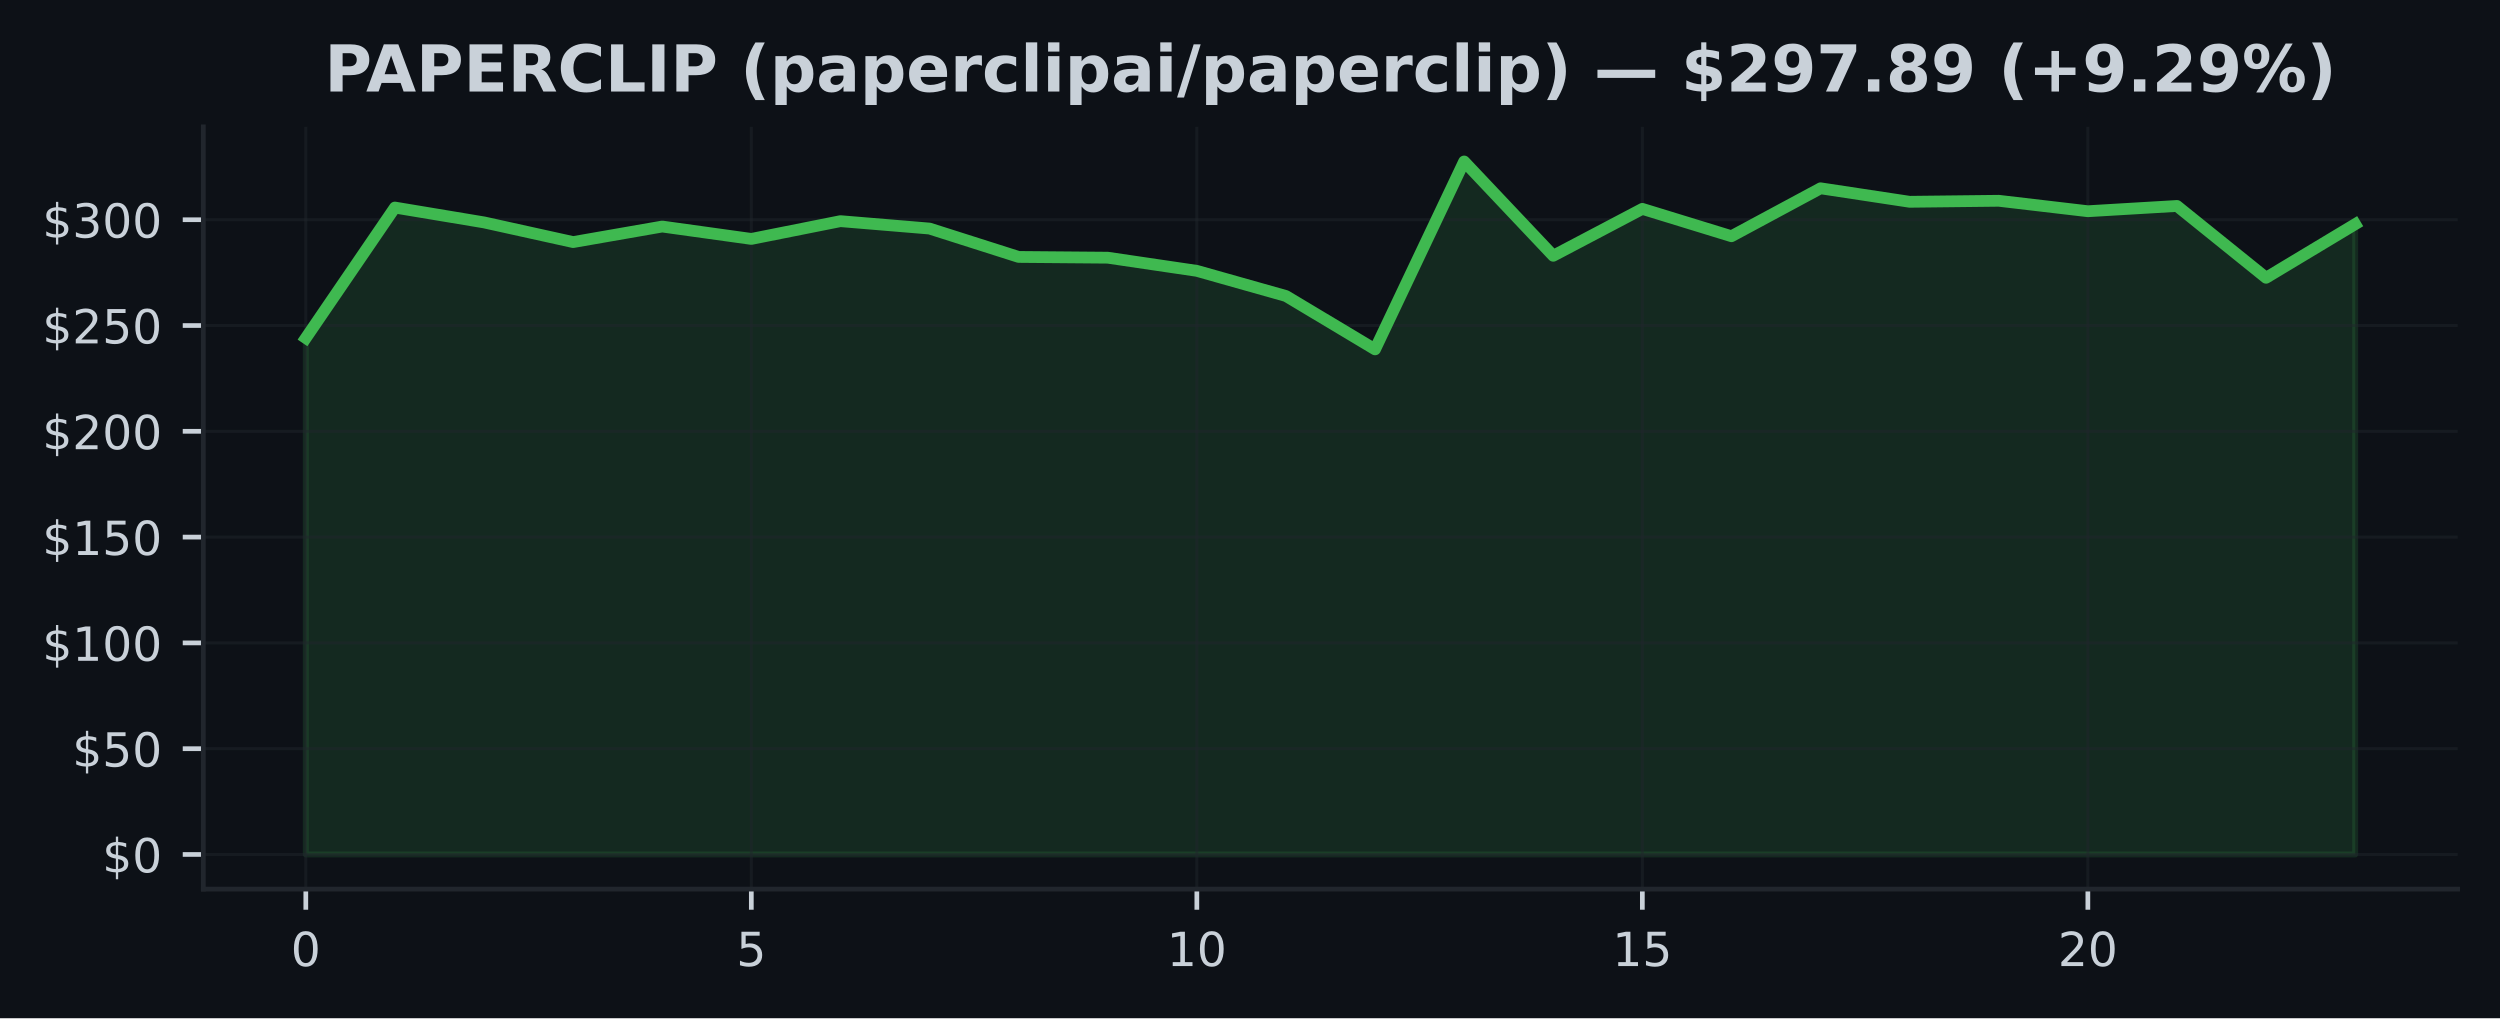
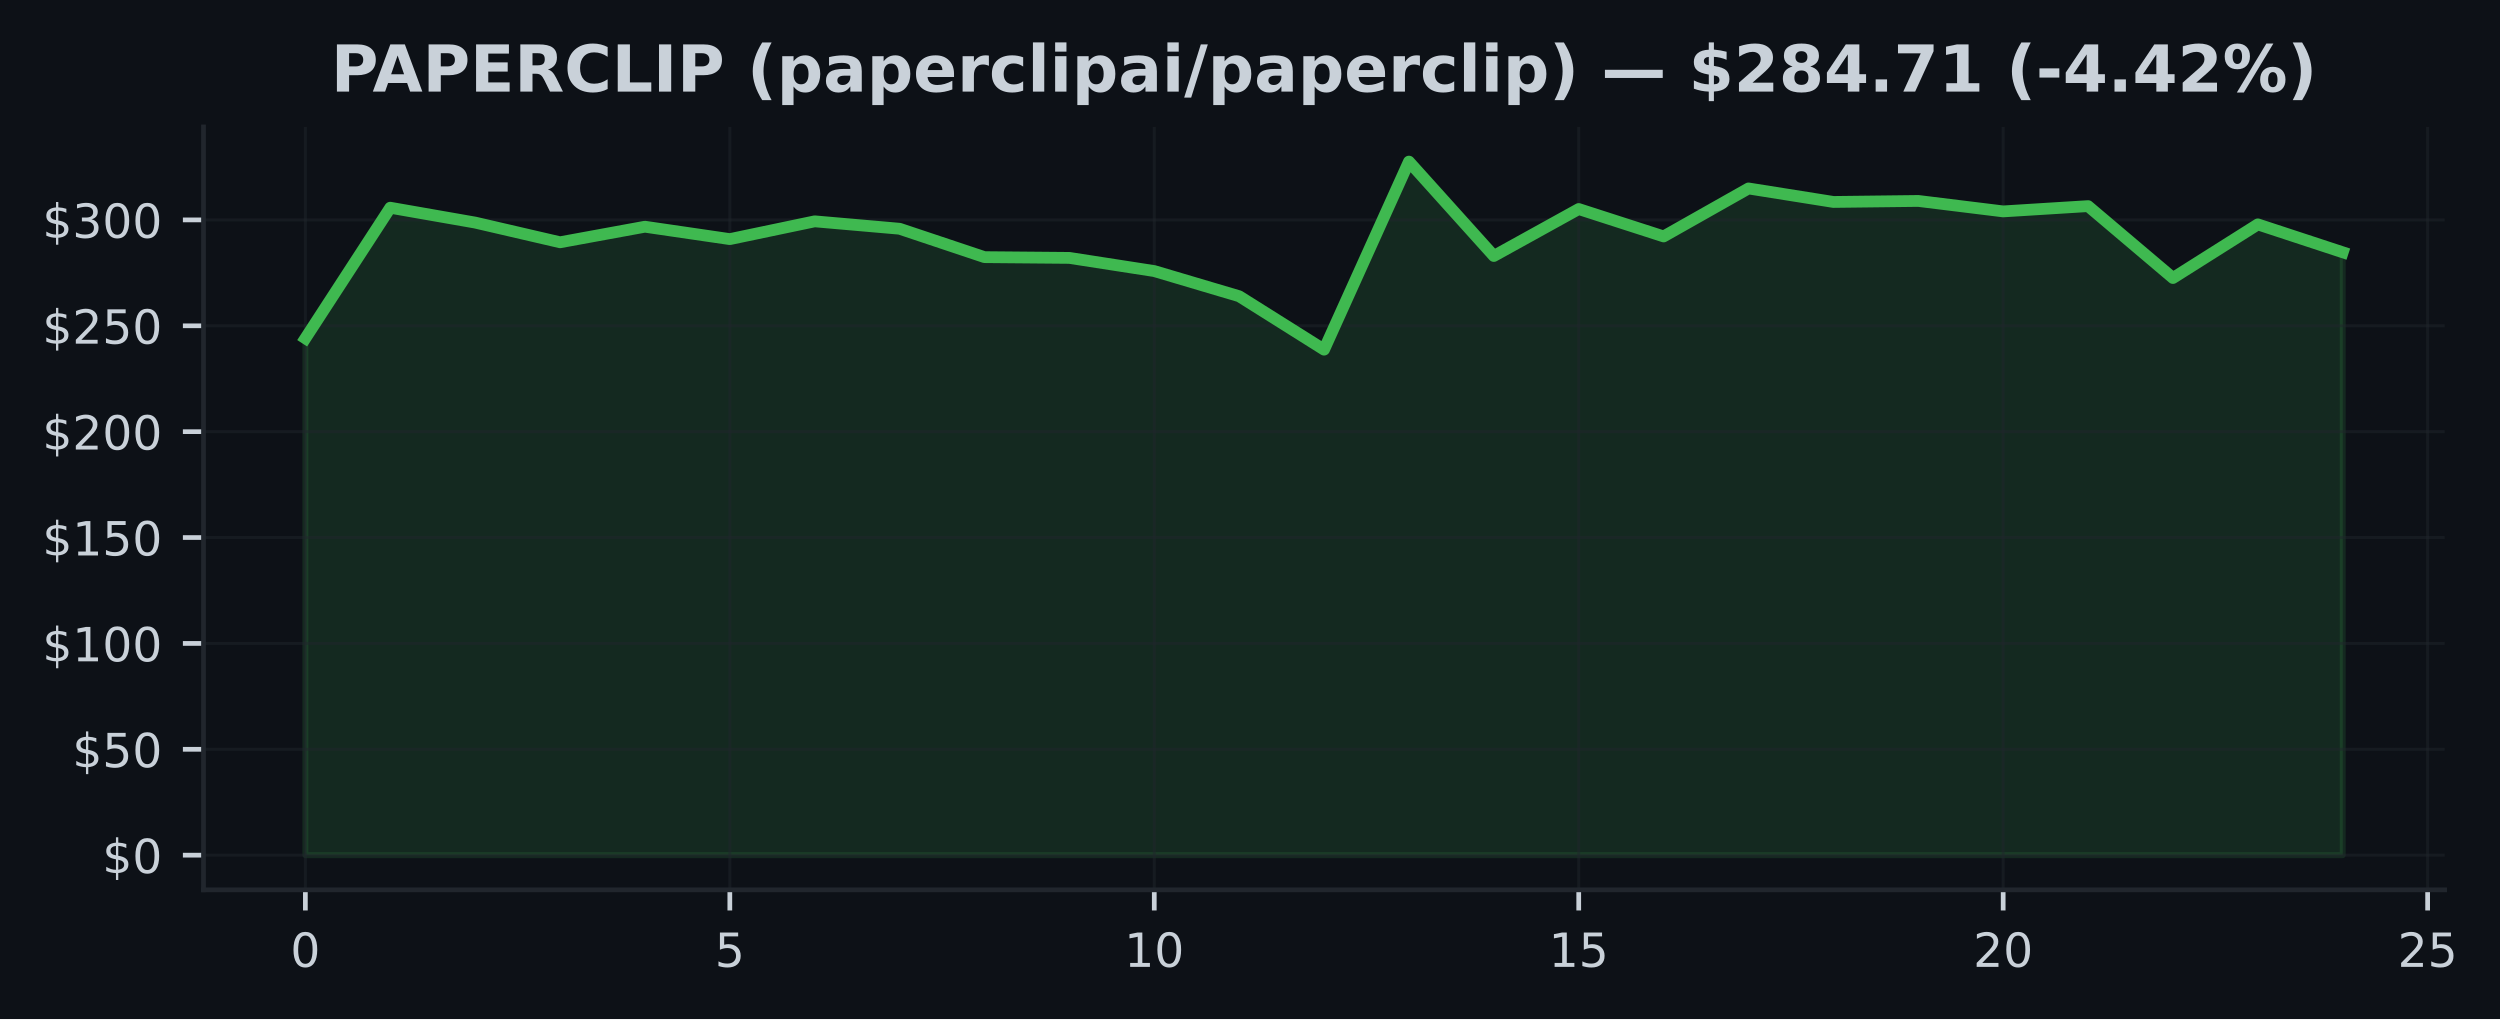
- <svg xmlns="http://www.w3.org/2000/svg" xmlns:xlink="http://www.w3.org/1999/xlink" width="424.91pt" height="173.061pt" viewBox="0 0 424.91 173.061" version="1.1">
+ <svg xmlns="http://www.w3.org/2000/svg" xmlns:xlink="http://www.w3.org/1999/xlink" width="424.568pt" height="173.061pt" viewBox="0 0 424.568 173.061" version="1.1">
  <defs>
    <style type="text/css">*{stroke-linejoin: round; stroke-linecap: butt}</style>
  </defs>
  <g id="figure_1">
    <g id="patch_1">
-       <path d="M 0 173.061  L 424.91 173.061  L 424.91 0  L 0 0  z " style="fill: #0d1117" />
+       <path d="M 0 173.061  L 424.568 173.061  L 424.568 0  L 0 0  z " style="fill: #0d1117" />
    </g>
    <g id="axes_1">
      <g id="patch_2">
-         <path d="M 34.56 151.118  L 417.71 151.118  L 417.71 21.558  L 34.56 21.558  z " style="fill: #0d1117" />
+         <path d="M 34.56 151.118  L 415.161 151.118  L 415.161 21.558  L 34.56 21.558  z " style="fill: #0d1117" />
      </g>
      <g id="FillBetweenPolyCollection_1">
        <defs>
-           <path id="m8987cd852f" d="M 51.976 -27.832  L 51.976 -115.604  L 67.12 -137.785  L 82.264 -135.26  L 97.409 -131.916  L 112.553 -134.559  L 127.697 -132.452  L 142.842 -135.473  L 157.986 -134.214  L 173.13 -129.392  L 188.274 -129.262  L 203.419 -127.025  L 218.563 -122.75  L 233.707 -113.684  L 248.851 -145.613  L 263.996 -129.589  L 279.14 -137.562  L 294.284 -132.909  L 309.428 -141.057  L 324.573 -138.763  L 339.717 -138.936  L 354.861 -137.159  L 370.006 -138.058  L 385.15 -125.849  L 400.294 -134.955  L 400.294 -27.832  L 400.294 -27.832  L 385.15 -27.832  L 370.006 -27.832  L 354.861 -27.832  L 339.717 -27.832  L 324.573 -27.832  L 309.428 -27.832  L 294.284 -27.832  L 279.14 -27.832  L 263.996 -27.832  L 248.851 -27.832  L 233.707 -27.832  L 218.563 -27.832  L 203.419 -27.832  L 188.274 -27.832  L 173.13 -27.832  L 157.986 -27.832  L 142.842 -27.832  L 127.697 -27.832  L 112.553 -27.832  L 97.409 -27.832  L 82.264 -27.832  L 67.12 -27.832  L 51.976 -27.832  z " style="stroke: #3fb950; stroke-opacity: 0.15" />
+           <path id="m19030d16a5" d="M 51.86 -27.832  L 51.86 -115.604  L 66.277 -137.785  L 80.693 -135.26  L 95.11 -131.916  L 109.527 -134.559  L 123.944 -132.452  L 138.36 -135.473  L 152.777 -134.214  L 167.194 -129.392  L 181.611 -129.262  L 196.027 -127.025  L 210.444 -122.75  L 224.861 -113.684  L 239.277 -145.613  L 253.694 -129.589  L 268.111 -137.562  L 282.528 -132.909  L 296.944 -141.057  L 311.361 -138.763  L 325.778 -138.936  L 340.194 -137.159  L 354.611 -138.058  L 369.028 -125.849  L 383.445 -134.955  L 397.861 -130.215  L 397.861 -27.832  L 397.861 -27.832  L 383.445 -27.832  L 369.028 -27.832  L 354.611 -27.832  L 340.194 -27.832  L 325.778 -27.832  L 311.361 -27.832  L 296.944 -27.832  L 282.528 -27.832  L 268.111 -27.832  L 253.694 -27.832  L 239.277 -27.832  L 224.861 -27.832  L 210.444 -27.832  L 196.027 -27.832  L 181.611 -27.832  L 167.194 -27.832  L 152.777 -27.832  L 138.36 -27.832  L 123.944 -27.832  L 109.527 -27.832  L 95.11 -27.832  L 80.693 -27.832  L 66.277 -27.832  L 51.86 -27.832  z " style="stroke: #3fb950; stroke-opacity: 0.15" />
        </defs>
-         <g clip-path="url(#pa892336646)">
-           <use xlink:href="#m8987cd852f" x="0" y="173.061" style="fill: #3fb950; fill-opacity: 0.15; stroke: #3fb950; stroke-opacity: 0.15" />
+         <g clip-path="url(#p34af99589a)">
+           <use xlink:href="#m19030d16a5" x="0" y="173.061" style="fill: #3fb950; fill-opacity: 0.15; stroke: #3fb950; stroke-opacity: 0.15" />
        </g>
      </g>
      <g id="matplotlib.axis_1">
        <g id="xtick_1">
          <g id="line2d_1">
-             <path d="M 51.976 151.118  L 51.976 21.558  " clip-path="url(#pa892336646)" style="fill: none; stroke: #21262d; stroke-opacity: 0.5; stroke-width: 0.5; stroke-linecap: square" />
+             <path d="M 51.86 151.118  L 51.86 21.558  " clip-path="url(#p34af99589a)" style="fill: none; stroke: #21262d; stroke-opacity: 0.5; stroke-width: 0.5; stroke-linecap: square" />
          </g>
          <g id="line2d_2">
            <defs>
-               <path id="m01df0d2226" d="M 0 0  L 0 3.5  " style="stroke: #c9d1d9; stroke-width: 0.8" />
+               <path id="m0aec6286e3" d="M 0 0  L 0 3.5  " style="stroke: #c9d1d9; stroke-width: 0.8" />
            </defs>
            <g>
-               <use xlink:href="#m01df0d2226" x="51.976" y="151.118" style="fill: #c9d1d9; stroke: #c9d1d9; stroke-width: 0.8" />
+               <use xlink:href="#m0aec6286e3" x="51.86" y="151.118" style="fill: #c9d1d9; stroke: #c9d1d9; stroke-width: 0.8" />
            </g>
          </g>
          <g id="text_1">
-             <g style="fill: #c9d1d9" transform="translate(49.43091 164.197) scale(0.08 -0.08)">
+             <g style="fill: #c9d1d9" transform="translate(49.31506 164.197) scale(0.08 -0.08)">
              <defs>
                <path id="DejaVuSans-30" d="M 2034 4250  Q 1547 4250 1301 3770  Q 1056 3291 1056 2328  Q 1056 1369 1301 889  Q 1547 409 2034 409  Q 2525 409 2770 889  Q 3016 1369 3016 2328  Q 3016 3291 2770 3770  Q 2525 4250 2034 4250  z M 2034 4750  Q 2819 4750 3233 4129  Q 3647 3509 3647 2328  Q 3647 1150 3233 529  Q 2819 -91 2034 -91  Q 1250 -91 836 529  Q 422 1150 422 2328  Q 422 3509 836 4129  Q 1250 4750 2034 4750  z " transform="scale(0.015625)" />
              </defs>
              <use xlink:href="#DejaVuSans-30" />
            </g>
          </g>
        </g>
        <g id="xtick_2">
          <g id="line2d_3">
-             <path d="M 127.697 151.118  L 127.697 21.558  " clip-path="url(#pa892336646)" style="fill: none; stroke: #21262d; stroke-opacity: 0.5; stroke-width: 0.5; stroke-linecap: square" />
+             <path d="M 123.944 151.118  L 123.944 21.558  " clip-path="url(#p34af99589a)" style="fill: none; stroke: #21262d; stroke-opacity: 0.5; stroke-width: 0.5; stroke-linecap: square" />
          </g>
          <g id="line2d_4">
            <g>
-               <use xlink:href="#m01df0d2226" x="127.697" y="151.118" style="fill: #c9d1d9; stroke: #c9d1d9; stroke-width: 0.8" />
+               <use xlink:href="#m0aec6286e3" x="123.944" y="151.118" style="fill: #c9d1d9; stroke: #c9d1d9; stroke-width: 0.8" />
            </g>
          </g>
          <g id="text_2">
-             <g style="fill: #c9d1d9" transform="translate(125.1523 164.197) scale(0.08 -0.08)">
+             <g style="fill: #c9d1d9" transform="translate(121.3987 164.197) scale(0.08 -0.08)">
              <defs>
                <path id="DejaVuSans-35" d="M 691 4666  L 3169 4666  L 3169 4134  L 1269 4134  L 1269 2991  Q 1406 3038 1543 3061  Q 1681 3084 1819 3084  Q 2600 3084 3056 2656  Q 3513 2228 3513 1497  Q 3513 744 3044 326  Q 2575 -91 1722 -91  Q 1428 -91 1123 -41  Q 819 9 494 109  L 494 744  Q 775 591 1075 516  Q 1375 441 1709 441  Q 2250 441 2565 725  Q 2881 1009 2881 1497  Q 2881 1984 2565 2268  Q 2250 2553 1709 2553  Q 1456 2553 1204 2497  Q 953 2441 691 2322  L 691 4666  z " transform="scale(0.015625)" />
              </defs>
              <use xlink:href="#DejaVuSans-35" />
            </g>
          </g>
        </g>
        <g id="xtick_3">
          <g id="line2d_5">
-             <path d="M 203.419 151.118  L 203.419 21.558  " clip-path="url(#pa892336646)" style="fill: none; stroke: #21262d; stroke-opacity: 0.5; stroke-width: 0.5; stroke-linecap: square" />
+             <path d="M 196.027 151.118  L 196.027 21.558  " clip-path="url(#p34af99589a)" style="fill: none; stroke: #21262d; stroke-opacity: 0.5; stroke-width: 0.5; stroke-linecap: square" />
          </g>
          <g id="line2d_6">
            <g>
-               <use xlink:href="#m01df0d2226" x="203.419" y="151.118" style="fill: #c9d1d9; stroke: #c9d1d9; stroke-width: 0.8" />
+               <use xlink:href="#m0aec6286e3" x="196.027" y="151.118" style="fill: #c9d1d9; stroke: #c9d1d9; stroke-width: 0.8" />
            </g>
          </g>
          <g id="text_3">
-             <g style="fill: #c9d1d9" transform="translate(198.3286 164.197) scale(0.08 -0.08)">
+             <g style="fill: #c9d1d9" transform="translate(190.9372 164.197) scale(0.08 -0.08)">
              <defs>
                <path id="DejaVuSans-31" d="M 794 531  L 1825 531  L 1825 4091  L 703 3866  L 703 4441  L 1819 4666  L 2450 4666  L 2450 531  L 3481 531  L 3481 0  L 794 0  L 794 531  z " transform="scale(0.015625)" />
              </defs>
              <use xlink:href="#DejaVuSans-31" />
              <use xlink:href="#DejaVuSans-30" transform="translate(63.62305 0)" />
            </g>
          </g>
        </g>
        <g id="xtick_4">
          <g id="line2d_7">
-             <path d="M 279.14 151.118  L 279.14 21.558  " clip-path="url(#pa892336646)" style="fill: none; stroke: #21262d; stroke-opacity: 0.5; stroke-width: 0.5; stroke-linecap: square" />
+             <path d="M 268.111 151.118  L 268.111 21.558  " clip-path="url(#p34af99589a)" style="fill: none; stroke: #21262d; stroke-opacity: 0.5; stroke-width: 0.5; stroke-linecap: square" />
          </g>
          <g id="line2d_8">
            <g>
-               <use xlink:href="#m01df0d2226" x="279.14" y="151.118" style="fill: #c9d1d9; stroke: #c9d1d9; stroke-width: 0.8" />
+               <use xlink:href="#m0aec6286e3" x="268.111" y="151.118" style="fill: #c9d1d9; stroke: #c9d1d9; stroke-width: 0.8" />
            </g>
          </g>
          <g id="text_4">
-             <g style="fill: #c9d1d9" transform="translate(274.0499 164.197) scale(0.08 -0.08)">
+             <g style="fill: #c9d1d9" transform="translate(263.0208 164.197) scale(0.08 -0.08)">
              <use xlink:href="#DejaVuSans-31" />
              <use xlink:href="#DejaVuSans-35" transform="translate(63.62305 0)" />
            </g>
          </g>
        </g>
        <g id="xtick_5">
          <g id="line2d_9">
-             <path d="M 354.861 151.118  L 354.861 21.558  " clip-path="url(#pa892336646)" style="fill: none; stroke: #21262d; stroke-opacity: 0.5; stroke-width: 0.5; stroke-linecap: square" />
+             <path d="M 340.194 151.118  L 340.194 21.558  " clip-path="url(#p34af99589a)" style="fill: none; stroke: #21262d; stroke-opacity: 0.5; stroke-width: 0.5; stroke-linecap: square" />
          </g>
          <g id="line2d_10">
            <g>
-               <use xlink:href="#m01df0d2226" x="354.861" y="151.118" style="fill: #c9d1d9; stroke: #c9d1d9; stroke-width: 0.8" />
+               <use xlink:href="#m0aec6286e3" x="340.194" y="151.118" style="fill: #c9d1d9; stroke: #c9d1d9; stroke-width: 0.8" />
            </g>
          </g>
          <g id="text_5">
-             <g style="fill: #c9d1d9" transform="translate(349.7713 164.197) scale(0.08 -0.08)">
+             <g style="fill: #c9d1d9" transform="translate(335.1044 164.197) scale(0.08 -0.08)">
              <defs>
                <path id="DejaVuSans-32" d="M 1228 531  L 3431 531  L 3431 0  L 469 0  L 469 531  Q 828 903 1448 1529  Q 2069 2156 2228 2338  Q 2531 2678 2651 2914  Q 2772 3150 2772 3378  Q 2772 3750 2511 3984  Q 2250 4219 1831 4219  Q 1534 4219 1204 4116  Q 875 4013 500 3803  L 500 4441  Q 881 4594 1212 4672  Q 1544 4750 1819 4750  Q 2544 4750 2975 4387  Q 3406 4025 3406 3419  Q 3406 3131 3298 2873  Q 3191 2616 2906 2266  Q 2828 2175 2409 1742  Q 1991 1309 1228 531  z " transform="scale(0.015625)" />
              </defs>
              <use xlink:href="#DejaVuSans-32" />
              <use xlink:href="#DejaVuSans-30" transform="translate(63.62305 0)" />
            </g>
          </g>
        </g>
+         <g id="xtick_6">
+           <g id="line2d_11">
+             <path d="M 412.278 151.118  L 412.278 21.558  " clip-path="url(#p34af99589a)" style="fill: none; stroke: #21262d; stroke-opacity: 0.5; stroke-width: 0.5; stroke-linecap: square" />
+           </g>
+           <g id="line2d_12">
+             <g>
+               <use xlink:href="#m0aec6286e3" x="412.278" y="151.118" style="fill: #c9d1d9; stroke: #c9d1d9; stroke-width: 0.8" />
+             </g>
+           </g>
+           <g id="text_6">
+             <g style="fill: #c9d1d9" transform="translate(407.188 164.197) scale(0.08 -0.08)">
+               <use xlink:href="#DejaVuSans-32" />
+               <use xlink:href="#DejaVuSans-35" transform="translate(63.62305 0)" />
+             </g>
+           </g>
+         </g>
      </g>
      <g id="matplotlib.axis_2">
        <g id="ytick_1">
-           <g id="line2d_11">
-             <path d="M 34.56 145.229  L 417.71 145.229  " clip-path="url(#pa892336646)" style="fill: none; stroke: #21262d; stroke-opacity: 0.5; stroke-width: 0.5; stroke-linecap: square" />
-           </g>
-           <g id="line2d_12">
+           <g id="line2d_13">
+             <path d="M 34.56 145.229  L 415.161 145.229  " clip-path="url(#p34af99589a)" style="fill: none; stroke: #21262d; stroke-opacity: 0.5; stroke-width: 0.5; stroke-linecap: square" />
+           </g>
+           <g id="line2d_14">
            <defs>
-               <path id="m179efac644" d="M 0 0  L -3.5 0  " style="stroke: #c9d1d9; stroke-width: 0.8" />
+               <path id="m02a9a00079" d="M 0 0  L -3.5 0  " style="stroke: #c9d1d9; stroke-width: 0.8" />
            </defs>
            <g>
-               <use xlink:href="#m179efac644" x="34.56" y="145.229" style="fill: #c9d1d9; stroke: #c9d1d9; stroke-width: 0.8" />
-             </g>
-           </g>
-           <g id="text_6">
+               <use xlink:href="#m02a9a00079" x="34.56" y="145.229" style="fill: #c9d1d9; stroke: #c9d1d9; stroke-width: 0.8" />
+             </g>
+           </g>
+           <g id="text_7">
            <g style="fill: #c9d1d9" transform="translate(17.38 148.2686) scale(0.08 -0.08)">
              <defs>
                <path id="DejaVuSans-24" d="M 2163 -941  L 1850 -941  L 1847 0  Q 1519 6 1191 76  Q 863 147 531 288  L 531 850  Q 850 650 1176 548  Q 1503 447 1850 444  L 1850 1869  Q 1159 1981 845 2250  Q 531 2519 531 2988  Q 531 3497 872 3790  Q 1213 4084 1850 4128  L 1850 4863  L 2163 4863  L 2163 4138  Q 2453 4125 2725 4076  Q 2997 4028 3256 3944  L 3256 3397  Q 2997 3528 2723 3600  Q 2450 3672 2163 3684  L 2163 2350  Q 2872 2241 3206 1959  Q 3541 1678 3541 1191  Q 3541 663 3186 358  Q 2831 53 2163 6  L 2163 -941  z M 1850 2406  L 1850 3688  Q 1488 3647 1297 3481  Q 1106 3316 1106 3041  Q 1106 2772 1282 2622  Q 1459 2472 1850 2406  z M 2163 1806  L 2163 453  Q 2559 506 2761 678  Q 2963 850 2963 1131  Q 2963 1406 2770 1568  Q 2578 1731 2163 1806  z " transform="scale(0.015625)" />
              </defs>
              <use xlink:href="#DejaVuSans-24" />
              <use xlink:href="#DejaVuSans-30" transform="translate(63.62305 0)" />
            </g>
          </g>
        </g>
        <g id="ytick_2">
-           <g id="line2d_13">
-             <path d="M 34.56 127.249  L 417.71 127.249  " clip-path="url(#pa892336646)" style="fill: none; stroke: #21262d; stroke-opacity: 0.5; stroke-width: 0.5; stroke-linecap: square" />
-           </g>
-           <g id="line2d_14">
-             <g>
-               <use xlink:href="#m179efac644" x="34.56" y="127.249" style="fill: #c9d1d9; stroke: #c9d1d9; stroke-width: 0.8" />
-             </g>
-           </g>
-           <g id="text_7">
+           <g id="line2d_15">
+             <path d="M 34.56 127.249  L 415.161 127.249  " clip-path="url(#p34af99589a)" style="fill: none; stroke: #21262d; stroke-opacity: 0.5; stroke-width: 0.5; stroke-linecap: square" />
+           </g>
+           <g id="line2d_16">
+             <g>
+               <use xlink:href="#m02a9a00079" x="34.56" y="127.249" style="fill: #c9d1d9; stroke: #c9d1d9; stroke-width: 0.8" />
+             </g>
+           </g>
+           <g id="text_8">
            <g style="fill: #c9d1d9" transform="translate(12.29 130.2883) scale(0.08 -0.08)">
              <use xlink:href="#DejaVuSans-24" />
              <use xlink:href="#DejaVuSans-35" transform="translate(63.62305 0)" />
              <use xlink:href="#DejaVuSans-30" transform="translate(127.2461 0)" />
            </g>
          </g>
        </g>
        <g id="ytick_3">
-           <g id="line2d_15">
-             <path d="M 34.56 109.269  L 417.71 109.269  " clip-path="url(#pa892336646)" style="fill: none; stroke: #21262d; stroke-opacity: 0.5; stroke-width: 0.5; stroke-linecap: square" />
-           </g>
-           <g id="line2d_16">
-             <g>
-               <use xlink:href="#m179efac644" x="34.56" y="109.269" style="fill: #c9d1d9; stroke: #c9d1d9; stroke-width: 0.8" />
-             </g>
-           </g>
-           <g id="text_8">
+           <g id="line2d_17">
+             <path d="M 34.56 109.269  L 415.161 109.269  " clip-path="url(#p34af99589a)" style="fill: none; stroke: #21262d; stroke-opacity: 0.5; stroke-width: 0.5; stroke-linecap: square" />
+           </g>
+           <g id="line2d_18">
+             <g>
+               <use xlink:href="#m02a9a00079" x="34.56" y="109.269" style="fill: #c9d1d9; stroke: #c9d1d9; stroke-width: 0.8" />
+             </g>
+           </g>
+           <g id="text_9">
            <g style="fill: #c9d1d9" transform="translate(7.2 112.3079) scale(0.08 -0.08)">
              <use xlink:href="#DejaVuSans-24" />
              <use xlink:href="#DejaVuSans-31" transform="translate(63.62305 0)" />
              <use xlink:href="#DejaVuSans-30" transform="translate(127.2461 0)" />
              <use xlink:href="#DejaVuSans-30" transform="translate(190.8691 0)" />
            </g>
          </g>
        </g>
        <g id="ytick_4">
-           <g id="line2d_17">
-             <path d="M 34.56 91.288  L 417.71 91.288  " clip-path="url(#pa892336646)" style="fill: none; stroke: #21262d; stroke-opacity: 0.5; stroke-width: 0.5; stroke-linecap: square" />
-           </g>
-           <g id="line2d_18">
-             <g>
-               <use xlink:href="#m179efac644" x="34.56" y="91.288" style="fill: #c9d1d9; stroke: #c9d1d9; stroke-width: 0.8" />
-             </g>
-           </g>
-           <g id="text_9">
+           <g id="line2d_19">
+             <path d="M 34.56 91.288  L 415.161 91.288  " clip-path="url(#p34af99589a)" style="fill: none; stroke: #21262d; stroke-opacity: 0.5; stroke-width: 0.5; stroke-linecap: square" />
+           </g>
+           <g id="line2d_20">
+             <g>
+               <use xlink:href="#m02a9a00079" x="34.56" y="91.288" style="fill: #c9d1d9; stroke: #c9d1d9; stroke-width: 0.8" />
+             </g>
+           </g>
+           <g id="text_10">
            <g style="fill: #c9d1d9" transform="translate(7.2 94.32764) scale(0.08 -0.08)">
              <use xlink:href="#DejaVuSans-24" />
              <use xlink:href="#DejaVuSans-31" transform="translate(63.62305 0)" />
              <use xlink:href="#DejaVuSans-35" transform="translate(127.2461 0)" />
              <use xlink:href="#DejaVuSans-30" transform="translate(190.8691 0)" />
            </g>
          </g>
        </g>
        <g id="ytick_5">
-           <g id="line2d_19">
-             <path d="M 34.56 73.308  L 417.71 73.308  " clip-path="url(#pa892336646)" style="fill: none; stroke: #21262d; stroke-opacity: 0.5; stroke-width: 0.5; stroke-linecap: square" />
-           </g>
-           <g id="line2d_20">
-             <g>
-               <use xlink:href="#m179efac644" x="34.56" y="73.308" style="fill: #c9d1d9; stroke: #c9d1d9; stroke-width: 0.8" />
-             </g>
-           </g>
-           <g id="text_10">
+           <g id="line2d_21">
+             <path d="M 34.56 73.308  L 415.161 73.308  " clip-path="url(#p34af99589a)" style="fill: none; stroke: #21262d; stroke-opacity: 0.5; stroke-width: 0.5; stroke-linecap: square" />
+           </g>
+           <g id="line2d_22">
+             <g>
+               <use xlink:href="#m02a9a00079" x="34.56" y="73.308" style="fill: #c9d1d9; stroke: #c9d1d9; stroke-width: 0.8" />
+             </g>
+           </g>
+           <g id="text_11">
            <g style="fill: #c9d1d9" transform="translate(7.2 76.34733) scale(0.08 -0.08)">
              <use xlink:href="#DejaVuSans-24" />
              <use xlink:href="#DejaVuSans-32" transform="translate(63.62305 0)" />
              <use xlink:href="#DejaVuSans-30" transform="translate(127.2461 0)" />
              <use xlink:href="#DejaVuSans-30" transform="translate(190.8691 0)" />
            </g>
          </g>
        </g>
        <g id="ytick_6">
-           <g id="line2d_21">
-             <path d="M 34.56 55.328  L 417.71 55.328  " clip-path="url(#pa892336646)" style="fill: none; stroke: #21262d; stroke-opacity: 0.5; stroke-width: 0.5; stroke-linecap: square" />
-           </g>
-           <g id="line2d_22">
-             <g>
-               <use xlink:href="#m179efac644" x="34.56" y="55.328" style="fill: #c9d1d9; stroke: #c9d1d9; stroke-width: 0.8" />
-             </g>
-           </g>
-           <g id="text_11">
+           <g id="line2d_23">
+             <path d="M 34.56 55.328  L 415.161 55.328  " clip-path="url(#p34af99589a)" style="fill: none; stroke: #21262d; stroke-opacity: 0.5; stroke-width: 0.5; stroke-linecap: square" />
+           </g>
+           <g id="line2d_24">
+             <g>
+               <use xlink:href="#m02a9a00079" x="34.56" y="55.328" style="fill: #c9d1d9; stroke: #c9d1d9; stroke-width: 0.8" />
+             </g>
+           </g>
+           <g id="text_12">
            <g style="fill: #c9d1d9" transform="translate(7.2 58.36702) scale(0.08 -0.08)">
              <use xlink:href="#DejaVuSans-24" />
              <use xlink:href="#DejaVuSans-32" transform="translate(63.62305 0)" />
              <use xlink:href="#DejaVuSans-35" transform="translate(127.2461 0)" />
              <use xlink:href="#DejaVuSans-30" transform="translate(190.8691 0)" />
            </g>
          </g>
        </g>
        <g id="ytick_7">
-           <g id="line2d_23">
-             <path d="M 34.56 37.347  L 417.71 37.347  " clip-path="url(#pa892336646)" style="fill: none; stroke: #21262d; stroke-opacity: 0.5; stroke-width: 0.5; stroke-linecap: square" />
-           </g>
-           <g id="line2d_24">
-             <g>
-               <use xlink:href="#m179efac644" x="34.56" y="37.347" style="fill: #c9d1d9; stroke: #c9d1d9; stroke-width: 0.8" />
-             </g>
-           </g>
-           <g id="text_12">
+           <g id="line2d_25">
+             <path d="M 34.56 37.347  L 415.161 37.347  " clip-path="url(#p34af99589a)" style="fill: none; stroke: #21262d; stroke-opacity: 0.5; stroke-width: 0.5; stroke-linecap: square" />
+           </g>
+           <g id="line2d_26">
+             <g>
+               <use xlink:href="#m02a9a00079" x="34.56" y="37.347" style="fill: #c9d1d9; stroke: #c9d1d9; stroke-width: 0.8" />
+             </g>
+           </g>
+           <g id="text_13">
            <g style="fill: #c9d1d9" transform="translate(7.2 40.38671) scale(0.08 -0.08)">
              <defs>
                <path id="DejaVuSans-33" d="M 2597 2516  Q 3050 2419 3304 2112  Q 3559 1806 3559 1356  Q 3559 666 3084 287  Q 2609 -91 1734 -91  Q 1441 -91 1130 -33  Q 819 25 488 141  L 488 750  Q 750 597 1062 519  Q 1375 441 1716 441  Q 2309 441 2620 675  Q 2931 909 2931 1356  Q 2931 1769 2642 2001  Q 2353 2234 1838 2234  L 1294 2234  L 1294 2753  L 1863 2753  Q 2328 2753 2575 2939  Q 2822 3125 2822 3475  Q 2822 3834 2567 4026  Q 2313 4219 1838 4219  Q 1578 4219 1281 4162  Q 984 4106 628 3988  L 628 4550  Q 988 4650 1302 4700  Q 1616 4750 1894 4750  Q 2613 4750 3031 4423  Q 3450 4097 3450 3541  Q 3450 3153 3228 2886  Q 3006 2619 2597 2516  z " transform="scale(0.015625)" />
              </defs>
              <use xlink:href="#DejaVuSans-24" />
              <use xlink:href="#DejaVuSans-33" transform="translate(63.62305 0)" />
              <use xlink:href="#DejaVuSans-30" transform="translate(127.2461 0)" />
              <use xlink:href="#DejaVuSans-30" transform="translate(190.8691 0)" />
            </g>
          </g>
        </g>
      </g>
-       <g id="line2d_25">
-         <path d="M 51.976 57.457  L 67.12 35.276  L 82.264 37.8  L 97.409 41.145  L 112.553 38.502  L 127.697 40.609  L 142.842 37.588  L 157.986 38.847  L 173.13 43.669  L 188.274 43.799  L 203.419 46.035  L 218.563 50.311  L 233.707 59.377  L 248.851 27.447  L 263.996 43.471  L 279.14 35.499  L 294.284 40.152  L 309.428 32.004  L 324.573 34.298  L 339.717 34.125  L 354.861 35.902  L 370.006 35.003  L 385.15 47.211  L 400.294 38.106  " clip-path="url(#pa892336646)" style="fill: none; stroke: #3fb950; stroke-width: 2; stroke-linecap: square" />
+       <g id="line2d_27">
+         <path d="M 51.86 57.457  L 66.277 35.276  L 80.693 37.8  L 95.11 41.145  L 109.527 38.502  L 123.944 40.609  L 138.36 37.588  L 152.777 38.847  L 167.194 43.669  L 181.611 43.799  L 196.027 46.035  L 210.444 50.311  L 224.861 59.377  L 239.277 27.447  L 253.694 43.471  L 268.111 35.499  L 282.528 40.152  L 296.944 32.004  L 311.361 34.298  L 325.778 34.125  L 340.194 35.902  L 354.611 35.003  L 369.028 47.211  L 383.445 38.106  L 397.861 42.846  " clip-path="url(#p34af99589a)" style="fill: none; stroke: #3fb950; stroke-width: 2; stroke-linecap: square" />
      </g>
      <g id="patch_3">
        <path d="M 34.56 151.118  L 34.56 21.558  " style="fill: none; stroke: #21262d; stroke-width: 0.8; stroke-linejoin: miter; stroke-linecap: square" />
      </g>
      <g id="patch_4">
-         <path d="M 34.56 151.118  L 417.71 151.118  " style="fill: none; stroke: #21262d; stroke-width: 0.8; stroke-linejoin: miter; stroke-linecap: square" />
-       </g>
-       <g id="text_13">
-         <g style="fill: #c9d1d9" transform="translate(55.15547 15.55828) scale(0.11 -0.11)">
+         <path d="M 34.56 151.118  L 415.161 151.118  " style="fill: none; stroke: #21262d; stroke-width: 0.8; stroke-linejoin: miter; stroke-linecap: square" />
+       </g>
+       <g id="text_14">
+         <g style="fill: #c9d1d9" transform="translate(56.20748 15.55828) scale(0.11 -0.11)">
          <defs>
            <path id="DejaVuSans-Bold-50" d="M 588 4666  L 2584 4666  Q 3475 4666 3951 4270  Q 4428 3875 4428 3144  Q 4428 2409 3951 2014  Q 3475 1619 2584 1619  L 1791 1619  L 1791 0  L 588 0  L 588 4666  z M 1791 3794  L 1791 2491  L 2456 2491  Q 2806 2491 2997 2661  Q 3188 2831 3188 3144  Q 3188 3456 2997 3625  Q 2806 3794 2456 3794  L 1791 3794  z " transform="scale(0.015625)" />
            <path id="DejaVuSans-Bold-41" d="M 3419 850  L 1538 850  L 1241 0  L 31 0  L 1759 4666  L 3194 4666  L 4922 0  L 3713 0  L 3419 850  z M 1838 1716  L 3116 1716  L 2478 3572  L 1838 1716  z " transform="scale(0.015625)" />
            <path id="DejaVuSans-Bold-45" d="M 588 4666  L 3834 4666  L 3834 3756  L 1791 3756  L 1791 2888  L 3713 2888  L 3713 1978  L 1791 1978  L 1791 909  L 3903 909  L 3903 0  L 588 0  L 588 4666  z " transform="scale(0.015625)" />
            <path id="DejaVuSans-Bold-52" d="M 2297 2597  Q 2675 2597 2839 2737  Q 3003 2878 3003 3200  Q 3003 3519 2839 3656  Q 2675 3794 2297 3794  L 1791 3794  L 1791 2597  L 2297 2597  z M 1791 1766  L 1791 0  L 588 0  L 588 4666  L 2425 4666  Q 3347 4666 3776 4356  Q 4206 4047 4206 3378  Q 4206 2916 3982 2619  Q 3759 2322 3309 2181  Q 3556 2125 3751 1926  Q 3947 1728 4147 1325  L 4800 0  L 3519 0  L 2950 1159  Q 2778 1509 2601 1637  Q 2425 1766 2131 1766  L 1791 1766  z " transform="scale(0.015625)" />
            <path id="DejaVuSans-Bold-43" d="M 4288 256  Q 3956 84 3597 -3  Q 3238 -91 2847 -91  Q 1681 -91 1000 561  Q 319 1213 319 2328  Q 319 3447 1000 4098  Q 1681 4750 2847 4750  Q 3238 4750 3597 4662  Q 3956 4575 4288 4403  L 4288 3438  Q 3953 3666 3628 3772  Q 3303 3878 2944 3878  Q 2300 3878 1931 3465  Q 1563 3053 1563 2328  Q 1563 1606 1931 1193  Q 2300 781 2944 781  Q 3303 781 3628 887  Q 3953 994 4288 1222  L 4288 256  z " transform="scale(0.015625)" />
            <path id="DejaVuSans-Bold-4c" d="M 588 4666  L 1791 4666  L 1791 909  L 3903 909  L 3903 0  L 588 0  L 588 4666  z " transform="scale(0.015625)" />
            <path id="DejaVuSans-Bold-49" d="M 588 4666  L 1791 4666  L 1791 0  L 588 0  L 588 4666  z " transform="scale(0.015625)" />
            <path id="DejaVuSans-Bold-20" transform="scale(0.015625)" />
            <path id="DejaVuSans-Bold-28" d="M 2413 -844  L 1484 -844  Q 1006 -72 778 623  Q 550 1319 550 2003  Q 550 2688 779 3389  Q 1009 4091 1484 4856  L 2413 4856  Q 2013 4116 1813 3408  Q 1613 2700 1613 2009  Q 1613 1319 1811 609  Q 2009 -100 2413 -844  z " transform="scale(0.015625)" />
            <path id="DejaVuSans-Bold-70" d="M 1656 506  L 1656 -1331  L 538 -1331  L 538 3500  L 1656 3500  L 1656 2988  Q 1888 3294 2169 3439  Q 2450 3584 2816 3584  Q 3463 3584 3878 3070  Q 4294 2556 4294 1747  Q 4294 938 3878 423  Q 3463 -91 2816 -91  Q 2450 -91 2169 54  Q 1888 200 1656 506  z M 2400 2772  Q 2041 2772 1848 2508  Q 1656 2244 1656 1747  Q 1656 1250 1848 986  Q 2041 722 2400 722  Q 2759 722 2948 984  Q 3138 1247 3138 1747  Q 3138 2247 2948 2509  Q 2759 2772 2400 2772  z " transform="scale(0.015625)" />
            <path id="DejaVuSans-Bold-61" d="M 2106 1575  Q 1756 1575 1579 1456  Q 1403 1338 1403 1106  Q 1403 894 1545 773  Q 1688 653 1941 653  Q 2256 653 2472 879  Q 2688 1106 2688 1447  L 2688 1575  L 2106 1575  z M 3816 1997  L 3816 0  L 2688 0  L 2688 519  Q 2463 200 2181 54  Q 1900 -91 1497 -91  Q 953 -91 614 226  Q 275 544 275 1050  Q 275 1666 698 1953  Q 1122 2241 2028 2241  L 2688 2241  L 2688 2328  Q 2688 2594 2478 2717  Q 2269 2841 1825 2841  Q 1466 2841 1156 2769  Q 847 2697 581 2553  L 581 3406  Q 941 3494 1303 3539  Q 1666 3584 2028 3584  Q 2975 3584 3395 3211  Q 3816 2838 3816 1997  z " transform="scale(0.015625)" />
            <path id="DejaVuSans-Bold-65" d="M 4031 1759  L 4031 1441  L 1416 1441  Q 1456 1047 1700 850  Q 1944 653 2381 653  Q 2734 653 3104 758  Q 3475 863 3866 1075  L 3866 213  Q 3469 63 3072 -14  Q 2675 -91 2278 -91  Q 1328 -91 801 392  Q 275 875 275 1747  Q 275 2603 792 3093  Q 1309 3584 2216 3584  Q 3041 3584 3536 3087  Q 4031 2591 4031 1759  z M 2881 2131  Q 2881 2450 2695 2645  Q 2509 2841 2209 2841  Q 1884 2841 1681 2658  Q 1478 2475 1428 2131  L 2881 2131  z " transform="scale(0.015625)" />
            <path id="DejaVuSans-Bold-72" d="M 3138 2547  Q 2991 2616 2845 2648  Q 2700 2681 2553 2681  Q 2122 2681 1889 2404  Q 1656 2128 1656 1613  L 1656 0  L 538 0  L 538 3500  L 1656 3500  L 1656 2925  Q 1872 3269 2151 3426  Q 2431 3584 2822 3584  Q 2878 3584 2943 3579  Q 3009 3575 3134 3559  L 3138 2547  z " transform="scale(0.015625)" />
            <path id="DejaVuSans-Bold-63" d="M 3366 3391  L 3366 2478  Q 3138 2634 2908 2709  Q 2678 2784 2431 2784  Q 1963 2784 1702 2511  Q 1441 2238 1441 1747  Q 1441 1256 1702 982  Q 1963 709 2431 709  Q 2694 709 2930 787  Q 3166 866 3366 1019  L 3366 103  Q 3103 6 2833 -42  Q 2563 -91 2291 -91  Q 1344 -91 809 395  Q 275 881 275 1747  Q 275 2613 809 3098  Q 1344 3584 2291 3584  Q 2566 3584 2833 3536  Q 3100 3488 3366 3391  z " transform="scale(0.015625)" />
            <path id="DejaVuSans-Bold-6c" d="M 538 4863  L 1656 4863  L 1656 0  L 538 0  L 538 4863  z " transform="scale(0.015625)" />
            <path id="DejaVuSans-Bold-69" d="M 538 3500  L 1656 3500  L 1656 0  L 538 0  L 538 3500  z M 538 4863  L 1656 4863  L 1656 3950  L 538 3950  L 538 4863  z " transform="scale(0.015625)" />
            <path id="DejaVuSans-Bold-2f" d="M 1644 4666  L 2338 4666  L 691 -594  L 0 -594  L 1644 4666  z " transform="scale(0.015625)" />
            <path id="DejaVuSans-Bold-29" d="M 513 -844  Q 913 -100 1113 609  Q 1313 1319 1313 2009  Q 1313 2700 1113 3408  Q 913 4116 513 4856  L 1441 4856  Q 1916 4091 2145 3389  Q 2375 2688 2375 2003  Q 2375 1319 2147 623  Q 1919 -72 1441 -844  L 513 -844  z " transform="scale(0.015625)" />
            <path id="DejaVuSans-Bold-2014" d="M 344 2156  L 6056 2156  L 6056 1350  L 344 1350  L 344 2156  z " transform="scale(0.015625)" />
            <path id="DejaVuSans-Bold-24" d="M 2484 -941  L 1978 -941  L 1975 0  Q 1584 16 1218 87  Q 853 159 506 288  L 506 1106  Q 866 922 1233 823  Q 1600 725 1978 713  L 1978 1684  L 1875 1703  Q 1128 1834 814 2115  Q 500 2397 500 2925  Q 500 3484 883 3798  Q 1266 4113 1975 4141  L 1978 4863  L 2484 4863  L 2484 4153  Q 2797 4128 3109 4075  Q 3422 4022 3738 3938  L 3738 3144  Q 3425 3275 3112 3348  Q 2800 3422 2484 3438  L 2484 2541  L 2584 2522  Q 3378 2397 3698 2105  Q 4019 1813 4019 1241  Q 4019 666 3637 358  Q 3256 50 2484 6  L 2484 -941  z M 1978 2613  L 1978 3428  Q 1756 3416 1623 3308  Q 1491 3200 1491 3034  Q 1491 2850 1612 2745  Q 1734 2641 1978 2613  z M 2484 1594  L 2484 725  Q 2756 728 2892 831  Q 3028 934 3028 1141  Q 3028 1353 2903 1458  Q 2778 1563 2484 1594  z " transform="scale(0.015625)" />
            <path id="DejaVuSans-Bold-32" d="M 1844 884  L 3897 884  L 3897 0  L 506 0  L 506 884  L 2209 2388  Q 2438 2594 2547 2791  Q 2656 2988 2656 3200  Q 2656 3528 2436 3728  Q 2216 3928 1850 3928  Q 1569 3928 1234 3808  Q 900 3688 519 3450  L 519 4475  Q 925 4609 1322 4679  Q 1719 4750 2100 4750  Q 2938 4750 3402 4381  Q 3866 4013 3866 3353  Q 3866 2972 3669 2642  Q 3472 2313 2841 1759  L 1844 884  z " transform="scale(0.015625)" />
-             <path id="DejaVuSans-Bold-39" d="M 641 103  L 641 966  Q 928 831 1190 764  Q 1453 697 1709 697  Q 2247 697 2547 995  Q 2847 1294 2900 1881  Q 2688 1725 2447 1647  Q 2206 1569 1925 1569  Q 1209 1569 770 1986  Q 331 2403 331 3084  Q 331 3838 820 4291  Q 1309 4744 2131 4744  Q 3044 4744 3544 4128  Q 4044 3513 4044 2388  Q 4044 1231 3459 570  Q 2875 -91 1856 -91  Q 1528 -91 1228 -42  Q 928 6 641 103  z M 2125 2350  Q 2441 2350 2600 2554  Q 2759 2759 2759 3169  Q 2759 3575 2600 3781  Q 2441 3988 2125 3988  Q 1809 3988 1650 3781  Q 1491 3575 1491 3169  Q 1491 2759 1650 2554  Q 1809 2350 2125 2350  z " transform="scale(0.015625)" />
+             <path id="DejaVuSans-Bold-38" d="M 2228 2088  Q 1891 2088 1709 1903  Q 1528 1719 1528 1375  Q 1528 1031 1709 848  Q 1891 666 2228 666  Q 2563 666 2741 848  Q 2919 1031 2919 1375  Q 2919 1722 2741 1905  Q 2563 2088 2228 2088  z M 1350 2484  Q 925 2613 709 2878  Q 494 3144 494 3541  Q 494 4131 934 4440  Q 1375 4750 2228 4750  Q 3075 4750 3515 4442  Q 3956 4134 3956 3541  Q 3956 3144 3739 2878  Q 3522 2613 3097 2484  Q 3572 2353 3814 2058  Q 4056 1763 4056 1313  Q 4056 619 3595 264  Q 3134 -91 2228 -91  Q 1319 -91 855 264  Q 391 619 391 1313  Q 391 1763 633 2058  Q 875 2353 1350 2484  z M 1631 3419  Q 1631 3141 1786 2991  Q 1941 2841 2228 2841  Q 2509 2841 2662 2991  Q 2816 3141 2816 3419  Q 2816 3697 2662 3845  Q 2509 3994 2228 3994  Q 1941 3994 1786 3844  Q 1631 3694 1631 3419  z " transform="scale(0.015625)" />
+             <path id="DejaVuSans-Bold-34" d="M 2356 3675  L 1038 1722  L 2356 1722  L 2356 3675  z M 2156 4666  L 3494 4666  L 3494 1722  L 4159 1722  L 4159 850  L 3494 850  L 3494 0  L 2356 0  L 2356 850  L 288 850  L 288 1881  L 2156 4666  z " transform="scale(0.015625)" />
+             <path id="DejaVuSans-Bold-2e" d="M 653 1209  L 1778 1209  L 1778 0  L 653 0  L 653 1209  z " transform="scale(0.015625)" />
            <path id="DejaVuSans-Bold-37" d="M 428 4666  L 3944 4666  L 3944 3988  L 2125 0  L 953 0  L 2675 3781  L 428 3781  L 428 4666  z " transform="scale(0.015625)" />
-             <path id="DejaVuSans-Bold-2e" d="M 653 1209  L 1778 1209  L 1778 0  L 653 0  L 653 1209  z " transform="scale(0.015625)" />
-             <path id="DejaVuSans-Bold-38" d="M 2228 2088  Q 1891 2088 1709 1903  Q 1528 1719 1528 1375  Q 1528 1031 1709 848  Q 1891 666 2228 666  Q 2563 666 2741 848  Q 2919 1031 2919 1375  Q 2919 1722 2741 1905  Q 2563 2088 2228 2088  z M 1350 2484  Q 925 2613 709 2878  Q 494 3144 494 3541  Q 494 4131 934 4440  Q 1375 4750 2228 4750  Q 3075 4750 3515 4442  Q 3956 4134 3956 3541  Q 3956 3144 3739 2878  Q 3522 2613 3097 2484  Q 3572 2353 3814 2058  Q 4056 1763 4056 1313  Q 4056 619 3595 264  Q 3134 -91 2228 -91  Q 1319 -91 855 264  Q 391 619 391 1313  Q 391 1763 633 2058  Q 875 2353 1350 2484  z M 1631 3419  Q 1631 3141 1786 2991  Q 1941 2841 2228 2841  Q 2509 2841 2662 2991  Q 2816 3141 2816 3419  Q 2816 3697 2662 3845  Q 2509 3994 2228 3994  Q 1941 3994 1786 3844  Q 1631 3694 1631 3419  z " transform="scale(0.015625)" />
-             <path id="DejaVuSans-Bold-2b" d="M 3053 4013  L 3053 2375  L 4684 2375  L 4684 1638  L 3053 1638  L 3053 0  L 2309 0  L 2309 1638  L 678 1638  L 678 2375  L 2309 2375  L 2309 4013  L 3053 4013  z " transform="scale(0.015625)" />
+             <path id="DejaVuSans-Bold-31" d="M 750 831  L 1813 831  L 1813 3847  L 722 3622  L 722 4441  L 1806 4666  L 2950 4666  L 2950 831  L 4013 831  L 4013 0  L 750 0  L 750 831  z " transform="scale(0.015625)" />
+             <path id="DejaVuSans-Bold-2d" d="M 347 2297  L 2309 2297  L 2309 1388  L 347 1388  L 347 2297  z " transform="scale(0.015625)" />
            <path id="DejaVuSans-Bold-25" d="M 4959 1925  Q 4738 1925 4616 1733  Q 4494 1541 4494 1184  Q 4494 825 4614 633  Q 4734 441 4959 441  Q 5184 441 5303 633  Q 5422 825 5422 1184  Q 5422 1541 5301 1733  Q 5181 1925 4959 1925  z M 4959 2450  Q 5541 2450 5875 2112  Q 6209 1775 6209 1184  Q 6209 594 5875 251  Q 5541 -91 4959 -91  Q 4378 -91 4042 251  Q 3706 594 3706 1184  Q 3706 1772 4042 2111  Q 4378 2450 4959 2450  z M 2094 -91  L 1403 -91  L 4319 4750  L 5013 4750  L 2094 -91  z M 1453 4750  Q 2034 4750 2367 4411  Q 2700 4072 2700 3481  Q 2700 2891 2367 2550  Q 2034 2209 1453 2209  Q 872 2209 539 2550  Q 206 2891 206 3481  Q 206 4072 539 4411  Q 872 4750 1453 4750  z M 1453 4225  Q 1228 4225 1106 4031  Q 984 3838 984 3481  Q 984 3122 1106 2926  Q 1228 2731 1453 2731  Q 1678 2731 1798 2926  Q 1919 3122 1919 3481  Q 1919 3838 1797 4031  Q 1675 4225 1453 4225  z " transform="scale(0.015625)" />
          </defs>
          <use xlink:href="#DejaVuSans-Bold-50" />
          <use xlink:href="#DejaVuSans-Bold-41" transform="translate(64.16602 0)" />
          <use xlink:href="#DejaVuSans-Bold-50" transform="translate(141.5586 0)" />
          <use xlink:href="#DejaVuSans-Bold-45" transform="translate(214.8496 0)" />
          <use xlink:href="#DejaVuSans-Bold-52" transform="translate(283.1602 0)" />
          <use xlink:href="#DejaVuSans-Bold-43" transform="translate(360.1621 0)" />
          <use xlink:href="#DejaVuSans-Bold-4c" transform="translate(433.5508 0)" />
          <use xlink:href="#DejaVuSans-Bold-49" transform="translate(497.2715 0)" />
          <use xlink:href="#DejaVuSans-Bold-50" transform="translate(534.4785 0)" />
          <use xlink:href="#DejaVuSans-Bold-20" transform="translate(607.7695 0)" />
          <use xlink:href="#DejaVuSans-Bold-28" transform="translate(642.584 0)" />
          <use xlink:href="#DejaVuSans-Bold-70" transform="translate(688.2871 0)" />
          <use xlink:href="#DejaVuSans-Bold-61" transform="translate(759.8691 0)" />
          <use xlink:href="#DejaVuSans-Bold-70" transform="translate(827.3496 0)" />
          <use xlink:href="#DejaVuSans-Bold-65" transform="translate(898.9316 0)" />
          <use xlink:href="#DejaVuSans-Bold-72" transform="translate(966.7539 0)" />
          <use xlink:href="#DejaVuSans-Bold-63" transform="translate(1016.07 0)" />
          <use xlink:href="#DejaVuSans-Bold-6c" transform="translate(1075.348 0)" />
          <use xlink:href="#DejaVuSans-Bold-69" transform="translate(1109.625 0)" />
          <use xlink:href="#DejaVuSans-Bold-70" transform="translate(1143.902 0)" />
          <use xlink:href="#DejaVuSans-Bold-61" transform="translate(1215.484 0)" />
          <use xlink:href="#DejaVuSans-Bold-69" transform="translate(1282.965 0)" />
          <use xlink:href="#DejaVuSans-Bold-2f" transform="translate(1317.242 0)" />
          <use xlink:href="#DejaVuSans-Bold-70" transform="translate(1353.766 0)" />
          <use xlink:href="#DejaVuSans-Bold-61" transform="translate(1425.348 0)" />
          <use xlink:href="#DejaVuSans-Bold-70" transform="translate(1492.828 0)" />
          <use xlink:href="#DejaVuSans-Bold-65" transform="translate(1564.41 0)" />
          <use xlink:href="#DejaVuSans-Bold-72" transform="translate(1632.232 0)" />
          <use xlink:href="#DejaVuSans-Bold-63" transform="translate(1681.549 0)" />
          <use xlink:href="#DejaVuSans-Bold-6c" transform="translate(1740.826 0)" />
          <use xlink:href="#DejaVuSans-Bold-69" transform="translate(1775.104 0)" />
          <use xlink:href="#DejaVuSans-Bold-70" transform="translate(1809.381 0)" />
          <use xlink:href="#DejaVuSans-Bold-29" transform="translate(1880.963 0)" />
          <use xlink:href="#DejaVuSans-Bold-20" transform="translate(1926.666 0)" />
          <use xlink:href="#DejaVuSans-Bold-2014" transform="translate(1961.48 0)" />
          <use xlink:href="#DejaVuSans-Bold-20" transform="translate(2061.48 0)" />
          <use xlink:href="#DejaVuSans-Bold-24" transform="translate(2096.295 0)" />
          <use xlink:href="#DejaVuSans-Bold-32" transform="translate(2165.875 0)" />
-           <use xlink:href="#DejaVuSans-Bold-39" transform="translate(2235.455 0)" />
-           <use xlink:href="#DejaVuSans-Bold-37" transform="translate(2305.035 0)" />
+           <use xlink:href="#DejaVuSans-Bold-38" transform="translate(2235.455 0)" />
+           <use xlink:href="#DejaVuSans-Bold-34" transform="translate(2305.035 0)" />
          <use xlink:href="#DejaVuSans-Bold-2e" transform="translate(2374.615 0)" />
-           <use xlink:href="#DejaVuSans-Bold-38" transform="translate(2412.604 0)" />
-           <use xlink:href="#DejaVuSans-Bold-39" transform="translate(2482.184 0)" />
+           <use xlink:href="#DejaVuSans-Bold-37" transform="translate(2412.604 0)" />
+           <use xlink:href="#DejaVuSans-Bold-31" transform="translate(2482.184 0)" />
          <use xlink:href="#DejaVuSans-Bold-20" transform="translate(2551.764 0)" />
          <use xlink:href="#DejaVuSans-Bold-28" transform="translate(2586.578 0)" />
-           <use xlink:href="#DejaVuSans-Bold-2b" transform="translate(2632.281 0)" />
-           <use xlink:href="#DejaVuSans-Bold-39" transform="translate(2716.07 0)" />
-           <use xlink:href="#DejaVuSans-Bold-2e" transform="translate(2785.65 0)" />
-           <use xlink:href="#DejaVuSans-Bold-32" transform="translate(2823.639 0)" />
-           <use xlink:href="#DejaVuSans-Bold-39" transform="translate(2893.219 0)" />
-           <use xlink:href="#DejaVuSans-Bold-25" transform="translate(2962.799 0)" />
-           <use xlink:href="#DejaVuSans-Bold-29" transform="translate(3062.994 0)" />
+           <use xlink:href="#DejaVuSans-Bold-2d" transform="translate(2632.281 0)" />
+           <use xlink:href="#DejaVuSans-Bold-34" transform="translate(2673.785 0)" />
+           <use xlink:href="#DejaVuSans-Bold-2e" transform="translate(2743.365 0)" />
+           <use xlink:href="#DejaVuSans-Bold-34" transform="translate(2781.354 0)" />
+           <use xlink:href="#DejaVuSans-Bold-32" transform="translate(2850.934 0)" />
+           <use xlink:href="#DejaVuSans-Bold-25" transform="translate(2920.514 0)" />
+           <use xlink:href="#DejaVuSans-Bold-29" transform="translate(3020.709 0)" />
        </g>
      </g>
    </g>
  </g>
  <defs>
-     <clipPath id="pa892336646">
-       <rect x="34.56" y="21.558" width="383.15" height="129.56" />
+     <clipPath id="p34af99589a">
+       <rect x="34.56" y="21.558" width="380.601" height="129.56" />
    </clipPath>
  </defs>
</svg>
